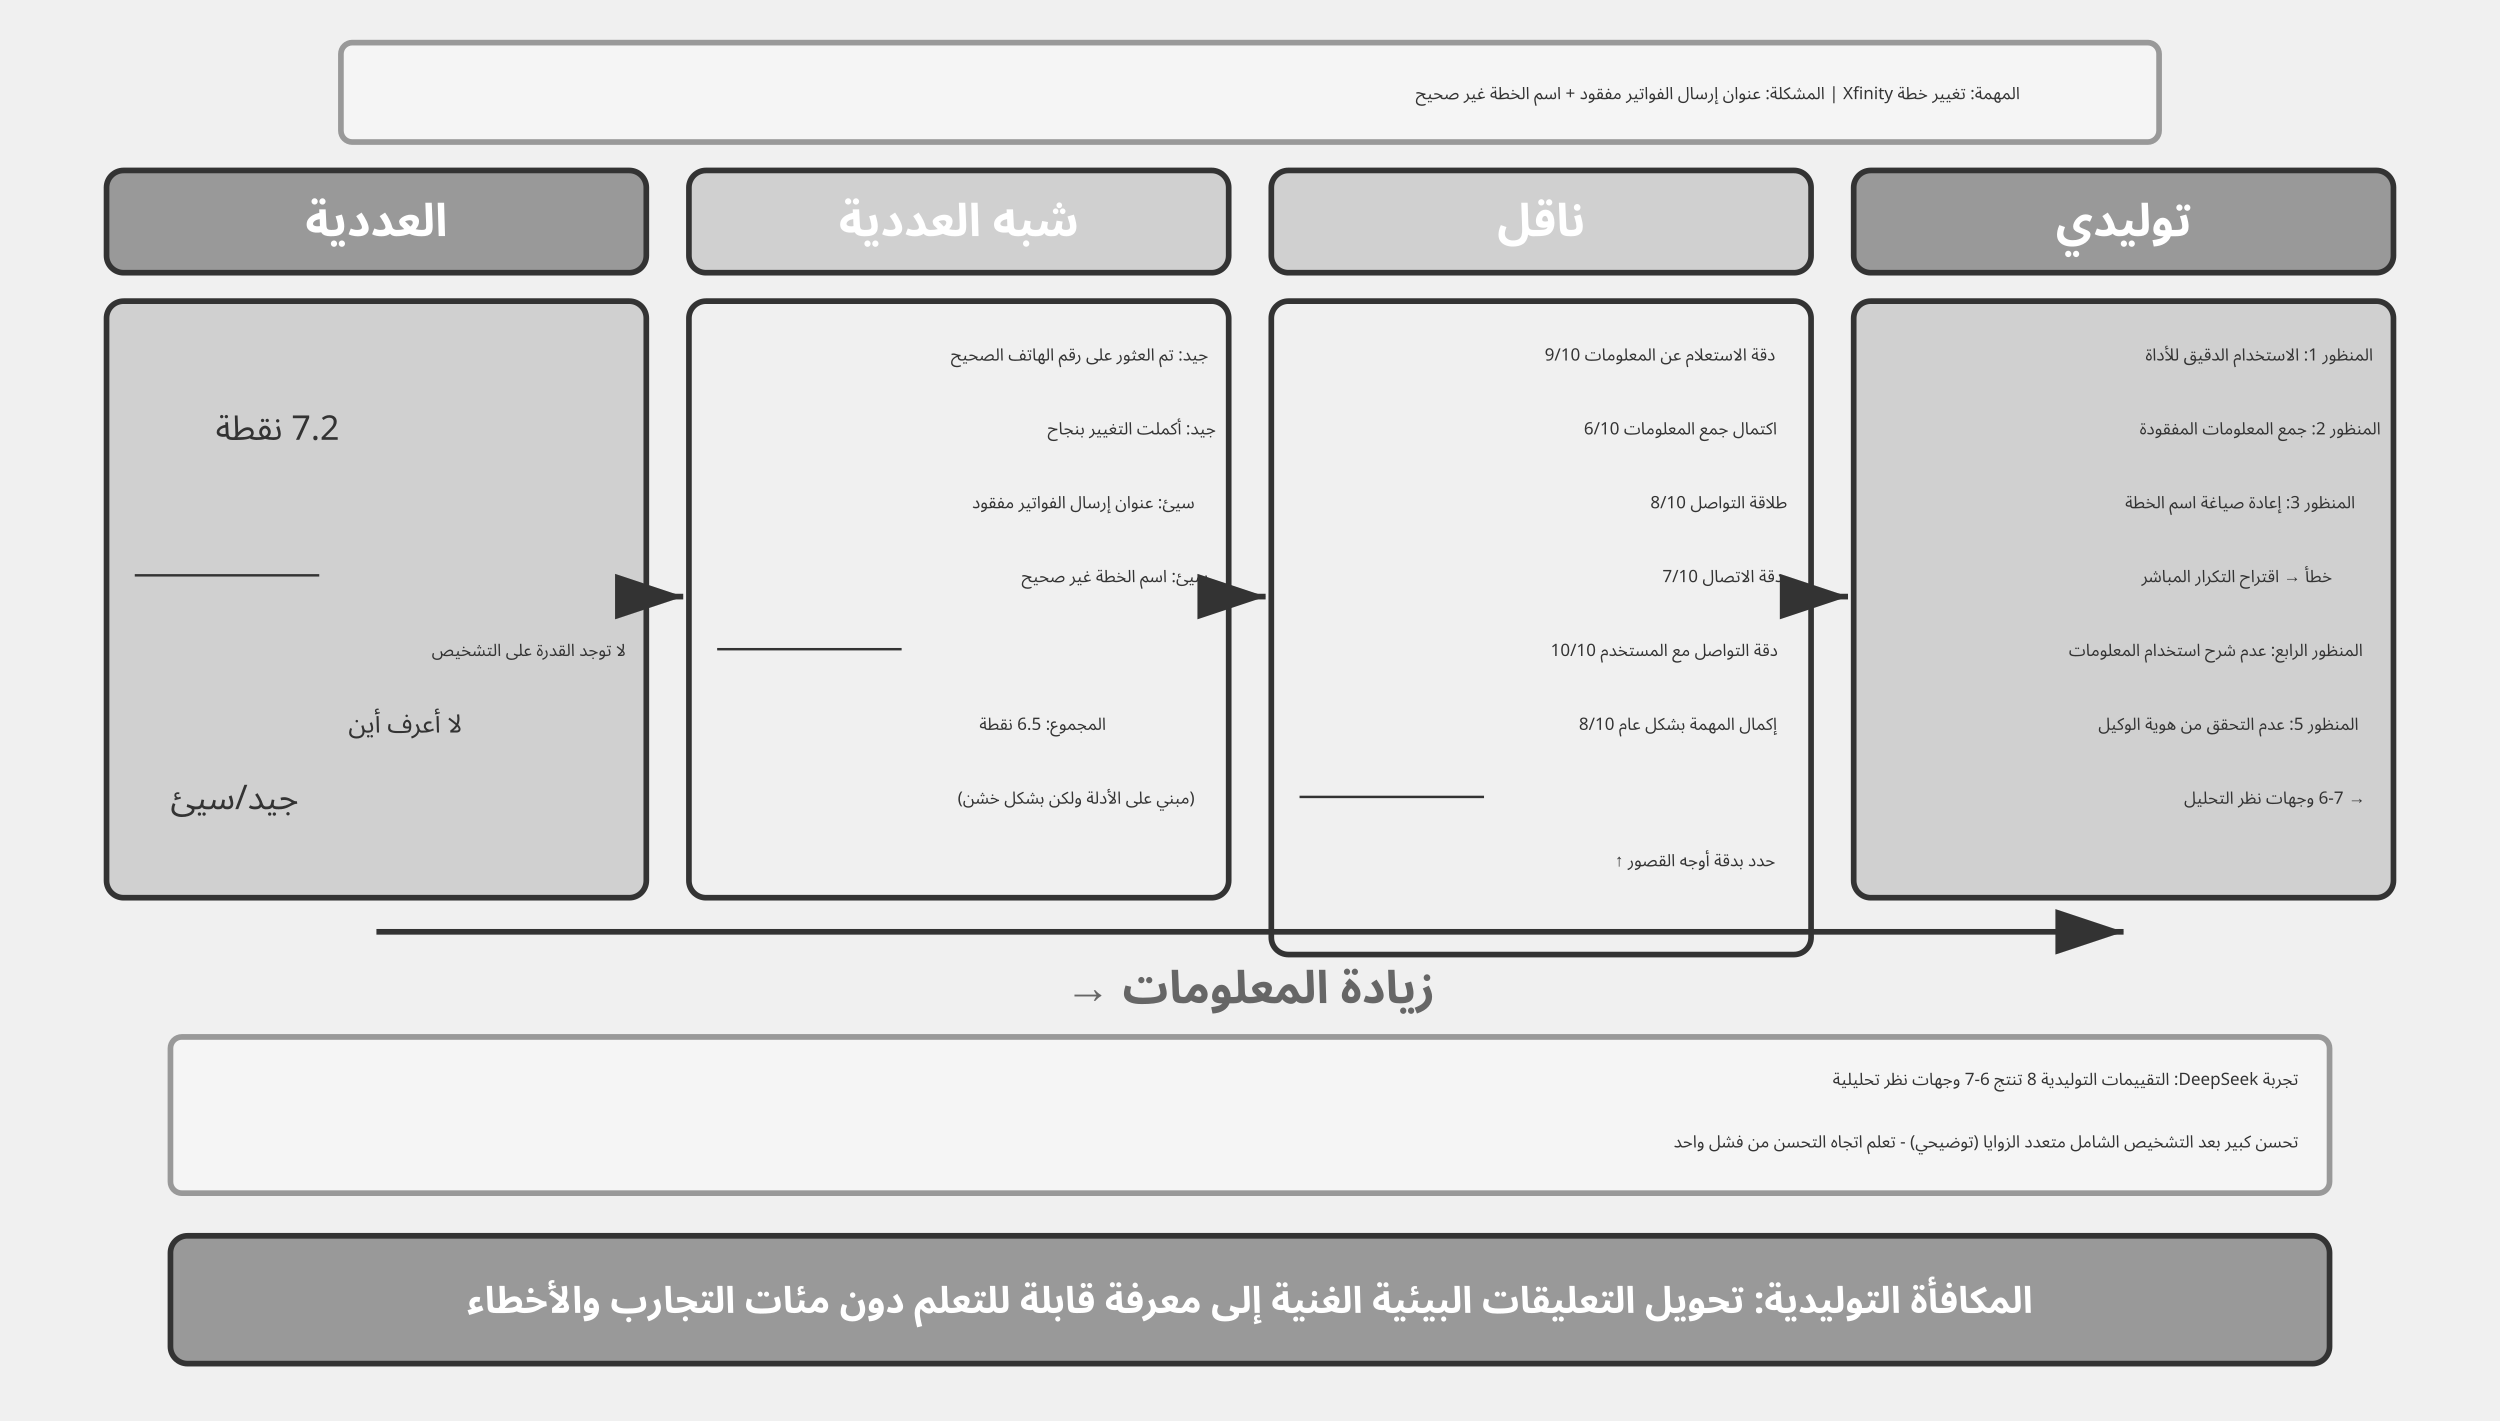
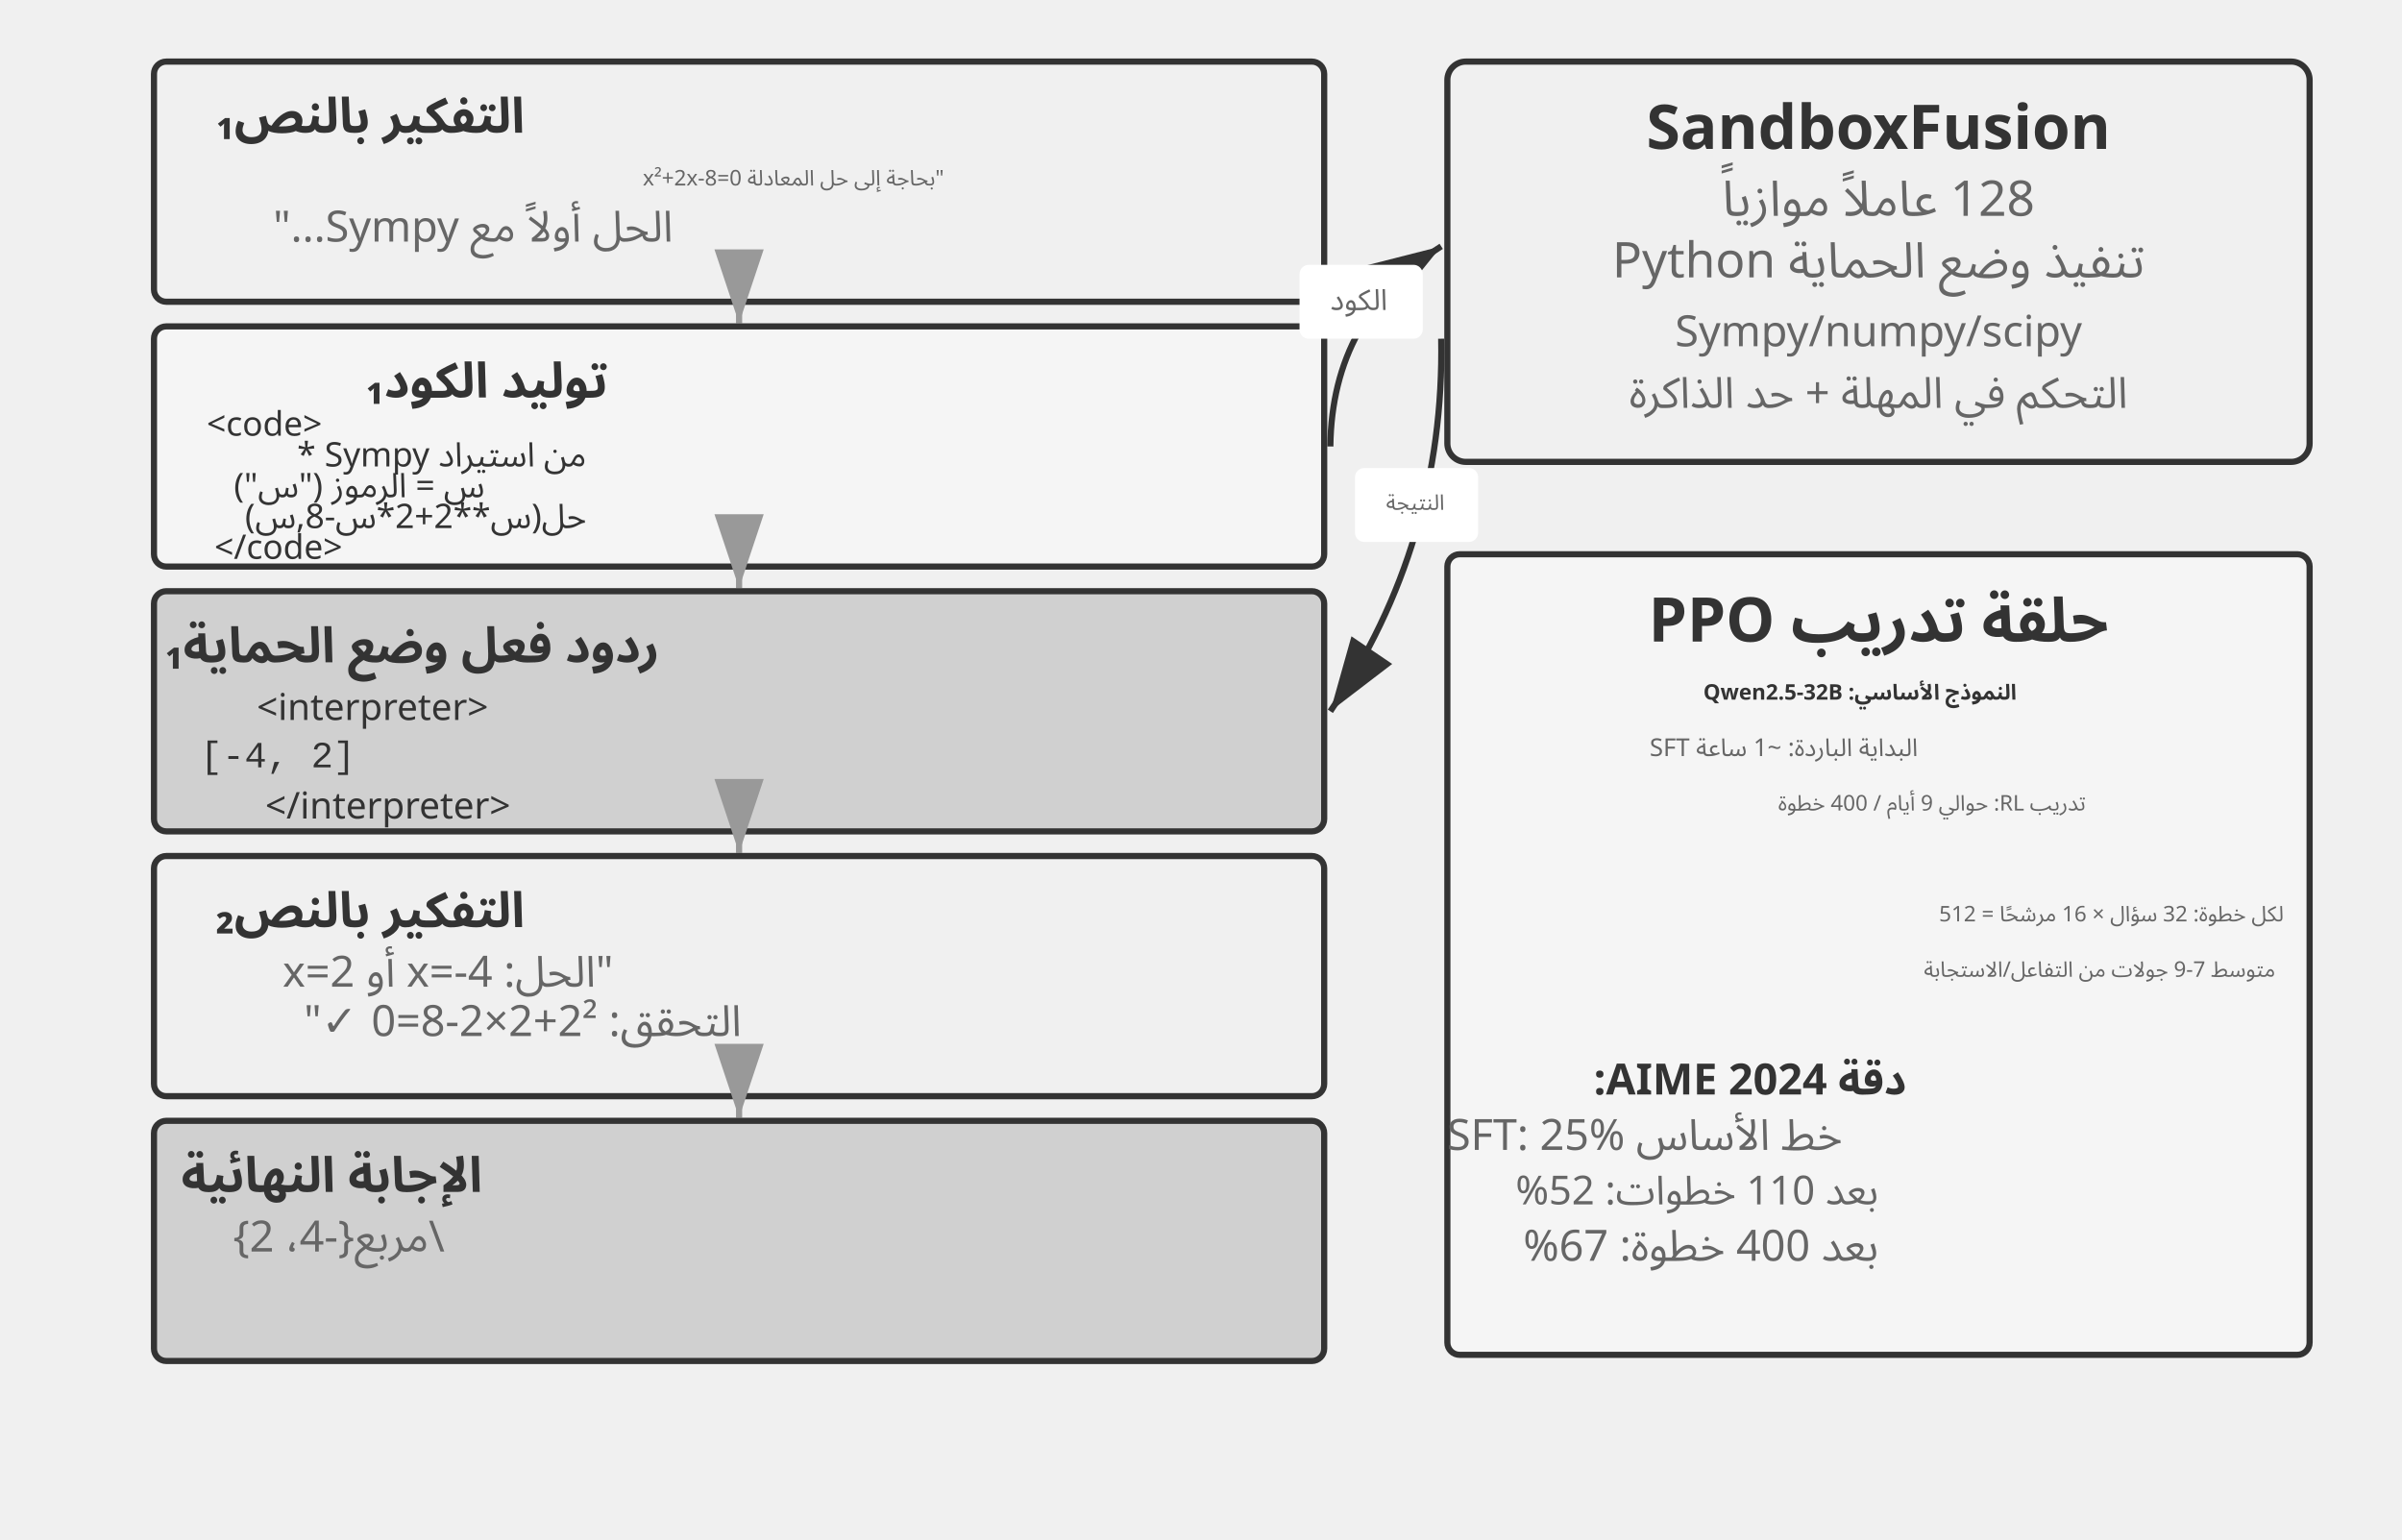
- <svg xmlns="http://www.w3.org/2000/svg" viewBox="0 40 880 500" width="880" height="500" style="background:#ffffff">
+ <svg xmlns="http://www.w3.org/2000/svg" viewBox="0 40 780 500" width="780" height="500" style="background:#ffffff">
  <defs>
    <marker id="ah" markerWidth="12" markerHeight="8" refX="12" refY="4" orient="auto">
      <polygon points="0 0, 12 4, 0 8" fill="#333333" />
    </marker>
    <marker id="ah-light" markerWidth="12" markerHeight="8" refX="12" refY="4" orient="auto">
      <polygon points="0 0, 12 4, 0 8" fill="#999999" />
    </marker>
  </defs>
-   <rect x="120" y="55" width="640" height="35" rx="4" fill="#f5f5f5" stroke="#999999" stroke-width="2" />
-   <text x="711" y="73" font-family="'Courier New', Courier, monospace" font-size="6" fill="#333333" text-anchor="start" dominant-baseline="central" direction="rtl" unicode-bidi="plaintext" style="font-family:'Noto Sans Arabic','Noto Sans',Arial,sans-serif">المهمة: تغيير خطة Xfinity | المشكلة: عنوان إرسال الفواتير مفقود + اسم الخطة غير صحيح</text>
-   <rect x="37.5" y="100" width="190" height="36" rx="6" fill="#999999" stroke="#333333" stroke-width="2" />
-   <text x="132.5" y="118" font-family="Arial, 'Helvetica Neue', Helvetica, 'PingFang SC', 'Microsoft YaHei', sans-serif" font-size="16" fill="#ffffff" text-anchor="middle" dominant-baseline="central" font-weight="bold" direction="rtl" unicode-bidi="plaintext" style="font-family:'Noto Sans Arabic','Noto Sans',Arial,sans-serif">العددية</text>
-   <rect x="37.5" y="146" width="190" height="210" rx="6" fill="#d0d0d0" stroke="#333333" stroke-width="2" />
-   <text x="47.5" y="165" font-family="'Courier New', Courier, monospace" font-size="12" fill="#333333" text-anchor="start" dominant-baseline="central" />
-   <text x="119.5" y="191" font-family="'Courier New', Courier, monospace" font-size="12" fill="#333333" text-anchor="start" dominant-baseline="central" direction="rtl" unicode-bidi="plaintext" style="font-family:'Noto Sans Arabic','Noto Sans',Arial,sans-serif">  7.2 نقطة</text>
-   <text x="47.5" y="217" font-family="'Courier New', Courier, monospace" font-size="12" fill="#333333" text-anchor="start" dominant-baseline="central" />
-   <text x="47.5" y="243" font-family="'Courier New', Courier, monospace" font-size="12" fill="#333333" text-anchor="start" dominant-baseline="central">─────────</text>
-   <text x="220.3" y="269" font-family="'Courier New', Courier, monospace" font-size="6" fill="#333333" text-anchor="start" dominant-baseline="central" direction="rtl" unicode-bidi="plaintext" style="font-family:'Noto Sans Arabic','Noto Sans',Arial,sans-serif">لا توجد القدرة على التشخيص</text>
-   <text x="162.7" y="295" font-family="'Courier New', Courier, monospace" font-size="9" fill="#333333" text-anchor="start" dominant-baseline="central" direction="rtl" unicode-bidi="plaintext" style="font-family:'Noto Sans Arabic','Noto Sans',Arial,sans-serif">لا أعرف أين</text>
-   <text x="105.1" y="321" font-family="'Courier New', Courier, monospace" font-size="12" fill="#333333" text-anchor="start" dominant-baseline="central" direction="rtl" unicode-bidi="plaintext" style="font-family:'Noto Sans Arabic','Noto Sans',Arial,sans-serif">جيد/سيئ</text>
-   <line x1="229.5" y1="250" x2="240.5" y2="250" stroke="#333333" stroke-width="2" marker-end="url(#ah)" />
-   <rect x="242.5" y="100" width="190" height="36" rx="6" fill="#d0d0d0" stroke="#333333" stroke-width="2" />
-   <text x="337.5" y="118" font-family="Arial, 'Helvetica Neue', Helvetica, 'PingFang SC', 'Microsoft YaHei', sans-serif" font-size="16" fill="#ffffff" text-anchor="middle" dominant-baseline="central" font-weight="bold" direction="rtl" unicode-bidi="plaintext" style="font-family:'Noto Sans Arabic','Noto Sans',Arial,sans-serif">شبه العددية</text>
-   <rect x="242.5" y="146" width="190" height="210" rx="6" fill="#f0f0f0" stroke="#333333" stroke-width="2" />
-   <text x="425.3" y="165" font-family="'Courier New', Courier, monospace" font-size="6" fill="#333333" text-anchor="start" dominant-baseline="central" direction="rtl" unicode-bidi="plaintext" style="font-family:'Noto Sans Arabic','Noto Sans',Arial,sans-serif">جيد: تم العثور على رقم الهاتف الصحيح</text>
-   <text x="428" y="191" font-family="'Courier New', Courier, monospace" font-size="6" fill="#333333" text-anchor="start" dominant-baseline="central" direction="rtl" unicode-bidi="plaintext" style="font-family:'Noto Sans Arabic','Noto Sans',Arial,sans-serif">جيد: أكملت التغيير بنجاح</text>
-   <text x="420.5" y="217" font-family="'Courier New', Courier, monospace" font-size="6" fill="#333333" text-anchor="start" dominant-baseline="central" direction="rtl" unicode-bidi="plaintext" style="font-family:'Noto Sans Arabic','Noto Sans',Arial,sans-serif">سيئ: عنوان إرسال الفواتير مفقود</text>
-   <text x="425.3" y="243" font-family="'Courier New', Courier, monospace" font-size="6" fill="#333333" text-anchor="start" dominant-baseline="central" direction="rtl" unicode-bidi="plaintext" style="font-family:'Noto Sans Arabic','Noto Sans',Arial,sans-serif">سيئ: اسم الخطة غير صحيح</text>
-   <text x="252.5" y="269" font-family="'Courier New', Courier, monospace" font-size="12" fill="#333333" text-anchor="start" dominant-baseline="central">─────────</text>
-   <text x="389.3" y="295" font-family="'Courier New', Courier, monospace" font-size="6" fill="#333333" text-anchor="start" dominant-baseline="central" direction="rtl" unicode-bidi="plaintext" style="font-family:'Noto Sans Arabic','Noto Sans',Arial,sans-serif">المجموع: 6.5 نقطة</text>
-   <text x="420.5" y="321" font-family="'Courier New', Courier, monospace" font-size="6" fill="#333333" text-anchor="start" dominant-baseline="central" direction="rtl" unicode-bidi="plaintext" style="font-family:'Noto Sans Arabic','Noto Sans',Arial,sans-serif">(مبني على الأدلة ولكن بشكل خشن)</text>
-   <line x1="434.5" y1="250" x2="445.5" y2="250" stroke="#333333" stroke-width="2" marker-end="url(#ah)" />
-   <rect x="447.5" y="100" width="190" height="36" rx="6" fill="#d0d0d0" stroke="#333333" stroke-width="2" />
-   <text x="542.5" y="118" font-family="Arial, 'Helvetica Neue', Helvetica, 'PingFang SC', 'Microsoft YaHei', sans-serif" font-size="16" fill="#ffffff" text-anchor="middle" dominant-baseline="central" font-weight="bold" direction="rtl" unicode-bidi="plaintext" style="font-family:'Noto Sans Arabic','Noto Sans',Arial,sans-serif">ناقل</text>
-   <rect x="447.5" y="146" width="190" height="230" rx="6" fill="#f0f0f0" stroke="#333333" stroke-width="2" />
-   <text x="624.9" y="165" font-family="'Courier New', Courier, monospace" font-size="6" fill="#333333" text-anchor="start" dominant-baseline="central" direction="rtl" unicode-bidi="plaintext" style="font-family:'Noto Sans Arabic','Noto Sans',Arial,sans-serif">دقة الاستعلام عن المعلومات 9/10</text>
-   <text x="625.5" y="191" font-family="'Courier New', Courier, monospace" font-size="6" fill="#333333" text-anchor="start" dominant-baseline="central" direction="rtl" unicode-bidi="plaintext" style="font-family:'Noto Sans Arabic','Noto Sans',Arial,sans-serif">اكتمال جمع المعلومات 6/10</text>
-   <text x="629.1" y="217" font-family="'Courier New', Courier, monospace" font-size="6" fill="#333333" text-anchor="start" dominant-baseline="central" direction="rtl" unicode-bidi="plaintext" style="font-family:'Noto Sans Arabic','Noto Sans',Arial,sans-serif">طلاقة التواصل 8/10</text>
-   <text x="627.6" y="243" font-family="'Courier New', Courier, monospace" font-size="6" fill="#333333" text-anchor="start" dominant-baseline="central" direction="rtl" unicode-bidi="plaintext" style="font-family:'Noto Sans Arabic','Noto Sans',Arial,sans-serif">دقة الاتصال 7/10</text>
-   <text x="625.8" y="269" font-family="'Courier New', Courier, monospace" font-size="6" fill="#333333" text-anchor="start" dominant-baseline="central" direction="rtl" unicode-bidi="plaintext" style="font-family:'Noto Sans Arabic','Noto Sans',Arial,sans-serif">دقة التواصل مع المستخدم 10/10</text>
-   <text x="625.5" y="295" font-family="'Courier New', Courier, monospace" font-size="6" fill="#333333" text-anchor="start" dominant-baseline="central" direction="rtl" unicode-bidi="plaintext" style="font-family:'Noto Sans Arabic','Noto Sans',Arial,sans-serif">إكمال المهمة بشكل عام 8/10</text>
-   <text x="457.5" y="321" font-family="'Courier New', Courier, monospace" font-size="12" fill="#333333" text-anchor="start" dominant-baseline="central">─────────</text>
-   <text x="624.9" y="343" font-family="'Courier New', Courier, monospace" font-size="6" fill="#333333" text-anchor="start" dominant-baseline="central" direction="rtl" unicode-bidi="plaintext" style="font-family:'Noto Sans Arabic','Noto Sans',Arial,sans-serif">حدد بدقة أوجه القصور ↑</text>
-   <line x1="639.5" y1="250" x2="650.5" y2="250" stroke="#333333" stroke-width="2" marker-end="url(#ah)" />
-   <rect x="652.5" y="100" width="190" height="36" rx="6" fill="#999999" stroke="#333333" stroke-width="2" />
-   <text x="747.5" y="118" font-family="Arial, 'Helvetica Neue', Helvetica, 'PingFang SC', 'Microsoft YaHei', sans-serif" font-size="16" fill="#ffffff" text-anchor="middle" dominant-baseline="central" font-weight="bold" direction="rtl" unicode-bidi="plaintext" style="font-family:'Noto Sans Arabic','Noto Sans',Arial,sans-serif">توليدي</text>
-   <rect x="652.5" y="146" width="190" height="210" rx="6" fill="#d0d0d0" stroke="#333333" stroke-width="2" />
-   <text x="835.3" y="165" font-family="'Courier New', Courier, monospace" font-size="6" fill="#333333" text-anchor="start" dominant-baseline="central" direction="rtl" unicode-bidi="plaintext" style="font-family:'Noto Sans Arabic','Noto Sans',Arial,sans-serif">المنظور 1: الاستخدام الدقيق للأداة</text>
-   <text x="838" y="191" font-family="'Courier New', Courier, monospace" font-size="6" fill="#333333" text-anchor="start" dominant-baseline="central" direction="rtl" unicode-bidi="plaintext" style="font-family:'Noto Sans Arabic','Noto Sans',Arial,sans-serif">المنظور 2: جمع المعلومات المفقودة</text>
-   <text x="829" y="217" font-family="'Courier New', Courier, monospace" font-size="6" fill="#333333" text-anchor="start" dominant-baseline="central" direction="rtl" unicode-bidi="plaintext" style="font-family:'Noto Sans Arabic','Noto Sans',Arial,sans-serif">المنظور 3: إعادة صياغة اسم الخطة</text>
-   <text x="820.9" y="243" font-family="'Courier New', Courier, monospace" font-size="6" fill="#333333" text-anchor="start" dominant-baseline="central" direction="rtl" unicode-bidi="plaintext" style="font-family:'Noto Sans Arabic','Noto Sans',Arial,sans-serif">  خطأ → اقتراح التكرار المباشر</text>
-   <text x="831.7" y="269" font-family="'Courier New', Courier, monospace" font-size="6" fill="#333333" text-anchor="start" dominant-baseline="central" direction="rtl" unicode-bidi="plaintext" style="font-family:'Noto Sans Arabic','Noto Sans',Arial,sans-serif">المنظور الرابع: عدم شرح استخدام المعلومات</text>
-   <text x="830.2" y="295" font-family="'Courier New', Courier, monospace" font-size="6" fill="#333333" text-anchor="start" dominant-baseline="central" direction="rtl" unicode-bidi="plaintext" style="font-family:'Noto Sans Arabic','Noto Sans',Arial,sans-serif">المنظور 5: عدم التحقق من هوية الوكيل</text>
-   <text x="832.6" y="321" font-family="'Courier New', Courier, monospace" font-size="6" fill="#333333" text-anchor="start" dominant-baseline="central" direction="rtl" unicode-bidi="plaintext" style="font-family:'Noto Sans Arabic','Noto Sans',Arial,sans-serif">→ 6-7 وجهات نظر التحليل</text>
-   <line x1="132.5" y1="368" x2="747.5" y2="368" stroke="#333333" stroke-width="2" marker-end="url(#ah)" />
-   <text x="440.0" y="388" font-family="Arial, 'Helvetica Neue', Helvetica, 'PingFang SC', 'Microsoft YaHei', sans-serif" font-size="16" fill="#666666" text-anchor="middle" dominant-baseline="central" font-weight="bold" direction="rtl" unicode-bidi="plaintext" style="font-family:'Noto Sans Arabic','Noto Sans',Arial,sans-serif">زيادة المعلومات →</text>
-   <rect x="60" y="405" width="760" height="55" rx="4" fill="#f5f5f5" stroke="#999999" stroke-width="2" />
-   <text x="809" y="420" font-family="'Courier New', Courier, monospace" font-size="6" fill="#333333" text-anchor="start" dominant-baseline="central" direction="rtl" unicode-bidi="plaintext" style="font-family:'Noto Sans Arabic','Noto Sans',Arial,sans-serif">تجربة DeepSeek: التقييمات التوليدية 8 تنتج 6-7 وجهات نظر تحليلية</text>
-   <text x="809" y="442" font-family="'Courier New', Courier, monospace" font-size="6" fill="#333333" text-anchor="start" dominant-baseline="central" direction="rtl" unicode-bidi="plaintext" style="font-family:'Noto Sans Arabic','Noto Sans',Arial,sans-serif">تحسن كبير بعد التشخيص الشامل متعدد الزوايا (توضيحي) - تعلم اتجاه التحسن من فشل واحد</text>
-   <rect x="60" y="475" width="760" height="45" rx="6" fill="#999999" stroke="#333333" stroke-width="2" />
-   <text x="440.0" y="498" font-family="Arial, 'Helvetica Neue', Helvetica, 'PingFang SC', 'Microsoft YaHei', sans-serif" font-size="13" fill="#ffffff" text-anchor="middle" dominant-baseline="central" font-weight="bold" direction="rtl" unicode-bidi="plaintext" style="font-family:'Noto Sans Arabic','Noto Sans',Arial,sans-serif">المكافأة التوليدية: تحويل التعليقات البيئية الغنية إلى معرفة قابلة للتعلم دون مئات التجارب والأخطاء</text>
+   <rect x="50" y="60" width="380" height="78" rx="4" fill="#f0f0f0" stroke="#333333" stroke-width="2" />
+   <text x="170.385" y="78" font-family="Arial, 'Helvetica Neue', Helvetica, 'PingFang SC', 'Microsoft YaHei', sans-serif" font-size="16" fill="#333333" text-anchor="start" dominant-baseline="central" font-weight="bold" direction="rtl" unicode-bidi="plaintext" style="font-family:'Noto Sans Arabic','Noto Sans',Arial,sans-serif">التفكير بالنص₁</text>
+   <text x="306.556" y="98" font-family="Arial, 'Helvetica Neue', Helvetica, 'PingFang SC', 'Microsoft YaHei', sans-serif" font-size="7" fill="#666666" text-anchor="start" dominant-baseline="central" font-weight="normal" direction="rtl" unicode-bidi="plaintext" style="font-family:'Noto Sans Arabic','Noto Sans',Arial,sans-serif">"بحاجة إلى حل المعادلة x²+2x-8=0</text>
+   <text x="218.552" y="114" font-family="Arial, 'Helvetica Neue', Helvetica, 'PingFang SC', 'Microsoft YaHei', sans-serif" font-size="14" fill="#666666" text-anchor="start" dominant-baseline="central" font-weight="normal" direction="rtl" unicode-bidi="plaintext" style="font-family:'Noto Sans Arabic','Noto Sans',Arial,sans-serif">الحل أولاً مع Sympy..."</text>
+   <line x1="240" y1="139" x2="240" y2="145" stroke="#999999" stroke-width="2" marker-end="url(#ah-light)" />
+   <rect x="50" y="146" width="380" height="78" rx="4" fill="#f5f5f5" stroke="#333333" stroke-width="2" />
+   <text x="197.355" y="164" font-family="Arial, 'Helvetica Neue', Helvetica, 'PingFang SC', 'Microsoft YaHei', sans-serif" font-size="16" fill="#333333" text-anchor="start" dominant-baseline="central" font-weight="bold" direction="rtl" unicode-bidi="plaintext" style="font-family:'Noto Sans Arabic','Noto Sans',Arial,sans-serif">توليد الكود₁</text>
+   <text x="104.6" y="178" font-family="'Courier New', Courier, monospace" font-size="11" fill="#333333" text-anchor="start" dominant-baseline="central" direction="rtl" unicode-bidi="plaintext" style="font-family:'Noto Sans Arabic','Noto Sans',Arial,sans-serif">&lt;code&gt;</text>
+   <text x="190.4" y="188" font-family="'Courier New', Courier, monospace" font-size="11" fill="#333333" text-anchor="start" dominant-baseline="central" direction="rtl" unicode-bidi="plaintext" style="font-family:'Noto Sans Arabic','Noto Sans',Arial,sans-serif">من استيراد Sympy *</text>
+   <text x="157.4" y="198" font-family="'Courier New', Courier, monospace" font-size="11" fill="#333333" text-anchor="start" dominant-baseline="central" direction="rtl" unicode-bidi="plaintext" style="font-family:'Noto Sans Arabic','Noto Sans',Arial,sans-serif">س = الرموز ("س")</text>
+   <text x="190.4" y="208" font-family="'Courier New', Courier, monospace" font-size="11" fill="#333333" text-anchor="start" dominant-baseline="central" direction="rtl" unicode-bidi="plaintext" style="font-family:'Noto Sans Arabic','Noto Sans',Arial,sans-serif">حل(س**2+2*س-8,س)</text>
+   <text x="111.2" y="218" font-family="'Courier New', Courier, monospace" font-size="11" fill="#333333" text-anchor="start" dominant-baseline="central" direction="rtl" unicode-bidi="plaintext" style="font-family:'Noto Sans Arabic','Noto Sans',Arial,sans-serif">&lt;/code&gt;</text>
+   <line x1="240" y1="225" x2="240" y2="231" stroke="#999999" stroke-width="2" marker-end="url(#ah-light)" />
+   <rect x="50" y="232" width="380" height="78" rx="4" fill="#d0d0d0" stroke="#333333" stroke-width="2" />
+   <text x="214.092" y="250" font-family="Arial, 'Helvetica Neue', Helvetica, 'PingFang SC', 'Microsoft YaHei', sans-serif" font-size="16" fill="#333333" text-anchor="start" dominant-baseline="central" font-weight="bold" direction="rtl" unicode-bidi="plaintext" style="font-family:'Noto Sans Arabic','Noto Sans',Arial,sans-serif">ردود فعل وضع الحماية₁</text>
+   <text x="158.6" y="270" font-family="'Courier New', Courier, monospace" font-size="12" fill="#333333" text-anchor="start" dominant-baseline="central" direction="rtl" unicode-bidi="plaintext" style="font-family:'Noto Sans Arabic','Noto Sans',Arial,sans-serif">&lt;interpreter&gt;</text>
+   <text x="65" y="286" font-family="'Courier New', Courier, monospace" font-size="12" fill="#333333" text-anchor="start" dominant-baseline="central">[-4, 2]</text>
+   <text x="165.8" y="302" font-family="'Courier New', Courier, monospace" font-size="12" fill="#333333" text-anchor="start" dominant-baseline="central" direction="rtl" unicode-bidi="plaintext" style="font-family:'Noto Sans Arabic','Noto Sans',Arial,sans-serif">&lt;/interpreter&gt;</text>
+   <line x1="240" y1="311" x2="240" y2="317" stroke="#999999" stroke-width="2" marker-end="url(#ah-light)" />
+   <rect x="50" y="318" width="380" height="78" rx="4" fill="#f0f0f0" stroke="#333333" stroke-width="2" />
+   <text x="170.385" y="336" font-family="Arial, 'Helvetica Neue', Helvetica, 'PingFang SC', 'Microsoft YaHei', sans-serif" font-size="16" fill="#333333" text-anchor="start" dominant-baseline="central" font-weight="bold" direction="rtl" unicode-bidi="plaintext" style="font-family:'Noto Sans Arabic','Noto Sans',Arial,sans-serif">التفكير بالنص₂</text>
+   <text x="199.148" y="356" font-family="Arial, 'Helvetica Neue', Helvetica, 'PingFang SC', 'Microsoft YaHei', sans-serif" font-size="14" fill="#666666" text-anchor="start" dominant-baseline="central" font-weight="normal" direction="rtl" unicode-bidi="plaintext" style="font-family:'Noto Sans Arabic','Noto Sans',Arial,sans-serif">"الحل: x=-4 أو x=2</text>
+   <text x="240.784" y="372" font-family="Arial, 'Helvetica Neue', Helvetica, 'PingFang SC', 'Microsoft YaHei', sans-serif" font-size="14" fill="#666666" text-anchor="start" dominant-baseline="central" font-weight="normal" direction="rtl" unicode-bidi="plaintext" style="font-family:'Noto Sans Arabic','Noto Sans',Arial,sans-serif">التحقق: 2²+2×2-8=0 ✓"</text>
+   <line x1="240" y1="397" x2="240" y2="403" stroke="#999999" stroke-width="2" marker-end="url(#ah-light)" />
+   <rect x="50" y="404" width="380" height="78" rx="4" fill="#d0d0d0" stroke="#333333" stroke-width="2" />
+   <text x="156.625" y="422" font-family="Arial, 'Helvetica Neue', Helvetica, 'PingFang SC', 'Microsoft YaHei', sans-serif" font-size="16" fill="#333333" text-anchor="start" dominant-baseline="central" font-weight="bold" direction="rtl" unicode-bidi="plaintext" style="font-family:'Noto Sans Arabic','Noto Sans',Arial,sans-serif">الإجابة النهائية</text>
+   <text x="144.394" y="442" font-family="Arial, 'Helvetica Neue', Helvetica, 'PingFang SC', 'Microsoft YaHei', sans-serif" font-size="14" fill="#666666" text-anchor="start" dominant-baseline="central" font-weight="normal" direction="rtl" unicode-bidi="plaintext" style="font-family:'Noto Sans Arabic','Noto Sans',Arial,sans-serif">\مربع{-4، 2}</text>
+   <rect x="470" y="60" width="280" height="130" rx="6" fill="#f0f0f0" stroke="#333333" stroke-width="2" />
+   <text x="610" y="82" font-family="Arial, 'Helvetica Neue', Helvetica, 'PingFang SC', 'Microsoft YaHei', sans-serif" font-size="20" fill="#333333" text-anchor="middle" dominant-baseline="central" font-weight="bold" direction="rtl" unicode-bidi="plaintext" style="font-family:'Noto Sans Arabic','Noto Sans',Arial,sans-serif">SandboxFusion</text>
+   <text x="610" y="105" font-family="Arial, 'Helvetica Neue', Helvetica, 'PingFang SC', 'Microsoft YaHei', sans-serif" font-size="16" fill="#666666" text-anchor="middle" dominant-baseline="central" font-weight="normal" direction="rtl" unicode-bidi="plaintext" style="font-family:'Noto Sans Arabic','Noto Sans',Arial,sans-serif">128 عاملاً موازياً</text>
+   <text x="610" y="125" font-family="Arial, 'Helvetica Neue', Helvetica, 'PingFang SC', 'Microsoft YaHei', sans-serif" font-size="16" fill="#666666" text-anchor="middle" dominant-baseline="central" font-weight="normal" direction="rtl" unicode-bidi="plaintext" style="font-family:'Noto Sans Arabic','Noto Sans',Arial,sans-serif">تنفيذ وضع الحماية Python</text>
+   <text x="610" y="148" font-family="Arial, 'Helvetica Neue', Helvetica, 'PingFang SC', 'Microsoft YaHei', sans-serif" font-size="14" fill="#666666" text-anchor="middle" dominant-baseline="central" font-weight="normal" direction="rtl" unicode-bidi="plaintext" style="font-family:'Noto Sans Arabic','Noto Sans',Arial,sans-serif">Sympy/numpy/scipy</text>
+   <text x="610" y="168" font-family="Arial, 'Helvetica Neue', Helvetica, 'PingFang SC', 'Microsoft YaHei', sans-serif" font-size="14" fill="#666666" text-anchor="middle" dominant-baseline="central" font-weight="normal" direction="rtl" unicode-bidi="plaintext" style="font-family:'Noto Sans Arabic','Noto Sans',Arial,sans-serif">التحكم في المهلة + حد الذاكرة</text>
+   <path d="M 432,185 Q 432.504,142.81 468,120" fill="none" stroke="#333333" stroke-width="2" marker-end="url(#ah)" />
+   <rect x="422" y="126" width="40" height="24" rx="3" fill="white" />
+   <text x="441.252" y="137.655" font-family="Arial, 'Helvetica Neue', Helvetica, 'PingFang SC', 'Microsoft YaHei', sans-serif" font-size="9.5" fill="#666666" text-anchor="middle" dominant-baseline="central" font-weight="normal" direction="rtl" unicode-bidi="plaintext" style="font-family:'Noto Sans Arabic','Noto Sans',Arial,sans-serif">الكود</text>
+   <path d="M 468,150 Q 469.17,216.203 432,271" fill="none" stroke="#333333" stroke-width="2" marker-end="url(#ah)" />
+   <rect x="440" y="192" width="40" height="24" rx="3" fill="white" />
+   <text x="459.585" y="203.352" font-family="Arial, 'Helvetica Neue', Helvetica, 'PingFang SC', 'Microsoft YaHei', sans-serif" font-size="7" fill="#666666" text-anchor="middle" dominant-baseline="central" font-weight="normal" direction="rtl" unicode-bidi="plaintext" style="font-family:'Noto Sans Arabic','Noto Sans',Arial,sans-serif">النتيجة</text>
+   <rect x="470" y="220" width="280" height="260" rx="4" fill="#f5f5f5" stroke="#333333" stroke-width="2" />
+   <text x="610" y="242" font-family="Arial, 'Helvetica Neue', Helvetica, 'PingFang SC', 'Microsoft YaHei', sans-serif" font-size="20" fill="#333333" text-anchor="middle" dominant-baseline="central" font-weight="bold" direction="rtl" unicode-bidi="plaintext" style="font-family:'Noto Sans Arabic','Noto Sans',Arial,sans-serif">حلقة تدريب PPO</text>
+   <text x="654.828" y="265" font-family="Arial, 'Helvetica Neue', Helvetica, 'PingFang SC', 'Microsoft YaHei', sans-serif" font-size="7" fill="#333333" text-anchor="start" dominant-baseline="central" font-weight="bold" direction="rtl" unicode-bidi="plaintext" style="font-family:'Noto Sans Arabic','Noto Sans',Arial,sans-serif">النموذج الأساسي: Qwen2.5-32B</text>
+   <text x="622.786" y="283" font-family="Arial, 'Helvetica Neue', Helvetica, 'PingFang SC', 'Microsoft YaHei', sans-serif" font-size="8" fill="#666666" text-anchor="start" dominant-baseline="central" font-weight="normal" direction="rtl" unicode-bidi="plaintext" style="font-family:'Noto Sans Arabic','Noto Sans',Arial,sans-serif">SFT البداية الباردة: ~1 ساعة</text>
+   <text x="677.274" y="301" font-family="Arial, 'Helvetica Neue', Helvetica, 'PingFang SC', 'Microsoft YaHei', sans-serif" font-size="7" fill="#666666" text-anchor="start" dominant-baseline="central" font-weight="normal" direction="rtl" unicode-bidi="plaintext" style="font-family:'Noto Sans Arabic','Noto Sans',Arial,sans-serif">تدريب RL: حوالي 9 أيام / 400 خطوة</text>
+   <text x="741.612" y="337" font-family="Arial, 'Helvetica Neue', Helvetica, 'PingFang SC', 'Microsoft YaHei', sans-serif" font-size="7" fill="#666666" text-anchor="start" dominant-baseline="central" font-weight="normal" direction="rtl" unicode-bidi="plaintext" style="font-family:'Noto Sans Arabic','Noto Sans',Arial,sans-serif">لكل خطوة: 32 سؤال × 16 مرشحًا = 512</text>
+   <text x="738.876" y="355" font-family="Arial, 'Helvetica Neue', Helvetica, 'PingFang SC', 'Microsoft YaHei', sans-serif" font-size="7" fill="#666666" text-anchor="start" dominant-baseline="central" font-weight="normal" direction="rtl" unicode-bidi="plaintext" style="font-family:'Noto Sans Arabic','Noto Sans',Arial,sans-serif">متوسط 7-9 جولات من التفاعل/الاستجابة</text>
+   <text x="619.044" y="391" font-family="Arial, 'Helvetica Neue', Helvetica, 'PingFang SC', 'Microsoft YaHei', sans-serif" font-size="14" fill="#333333" text-anchor="start" dominant-baseline="central" font-weight="bold" direction="rtl" unicode-bidi="plaintext" style="font-family:'Noto Sans Arabic','Noto Sans',Arial,sans-serif">دقة AIME 2024:</text>
+   <text x="598.272" y="409" font-family="Arial, 'Helvetica Neue', Helvetica, 'PingFang SC', 'Microsoft YaHei', sans-serif" font-size="14" fill="#666666" text-anchor="start" dominant-baseline="central" font-weight="normal" direction="rtl" unicode-bidi="plaintext" style="font-family:'Noto Sans Arabic','Noto Sans',Arial,sans-serif">  خط الأساس SFT: 25%</text>
+   <text x="609.962" y="427" font-family="Arial, 'Helvetica Neue', Helvetica, 'PingFang SC', 'Microsoft YaHei', sans-serif" font-size="13" fill="#666666" text-anchor="start" dominant-baseline="central" font-weight="normal" direction="rtl" unicode-bidi="plaintext" style="font-family:'Noto Sans Arabic','Noto Sans',Arial,sans-serif">  بعد 110 خطوات: 52%</text>
+   <text x="609.962" y="445" font-family="Arial, 'Helvetica Neue', Helvetica, 'PingFang SC', 'Microsoft YaHei', sans-serif" font-size="14" fill="#666666" text-anchor="start" dominant-baseline="central" font-weight="normal" direction="rtl" unicode-bidi="plaintext" style="font-family:'Noto Sans Arabic','Noto Sans',Arial,sans-serif">  بعد 400 خطوة: 67%</text>
</svg>
